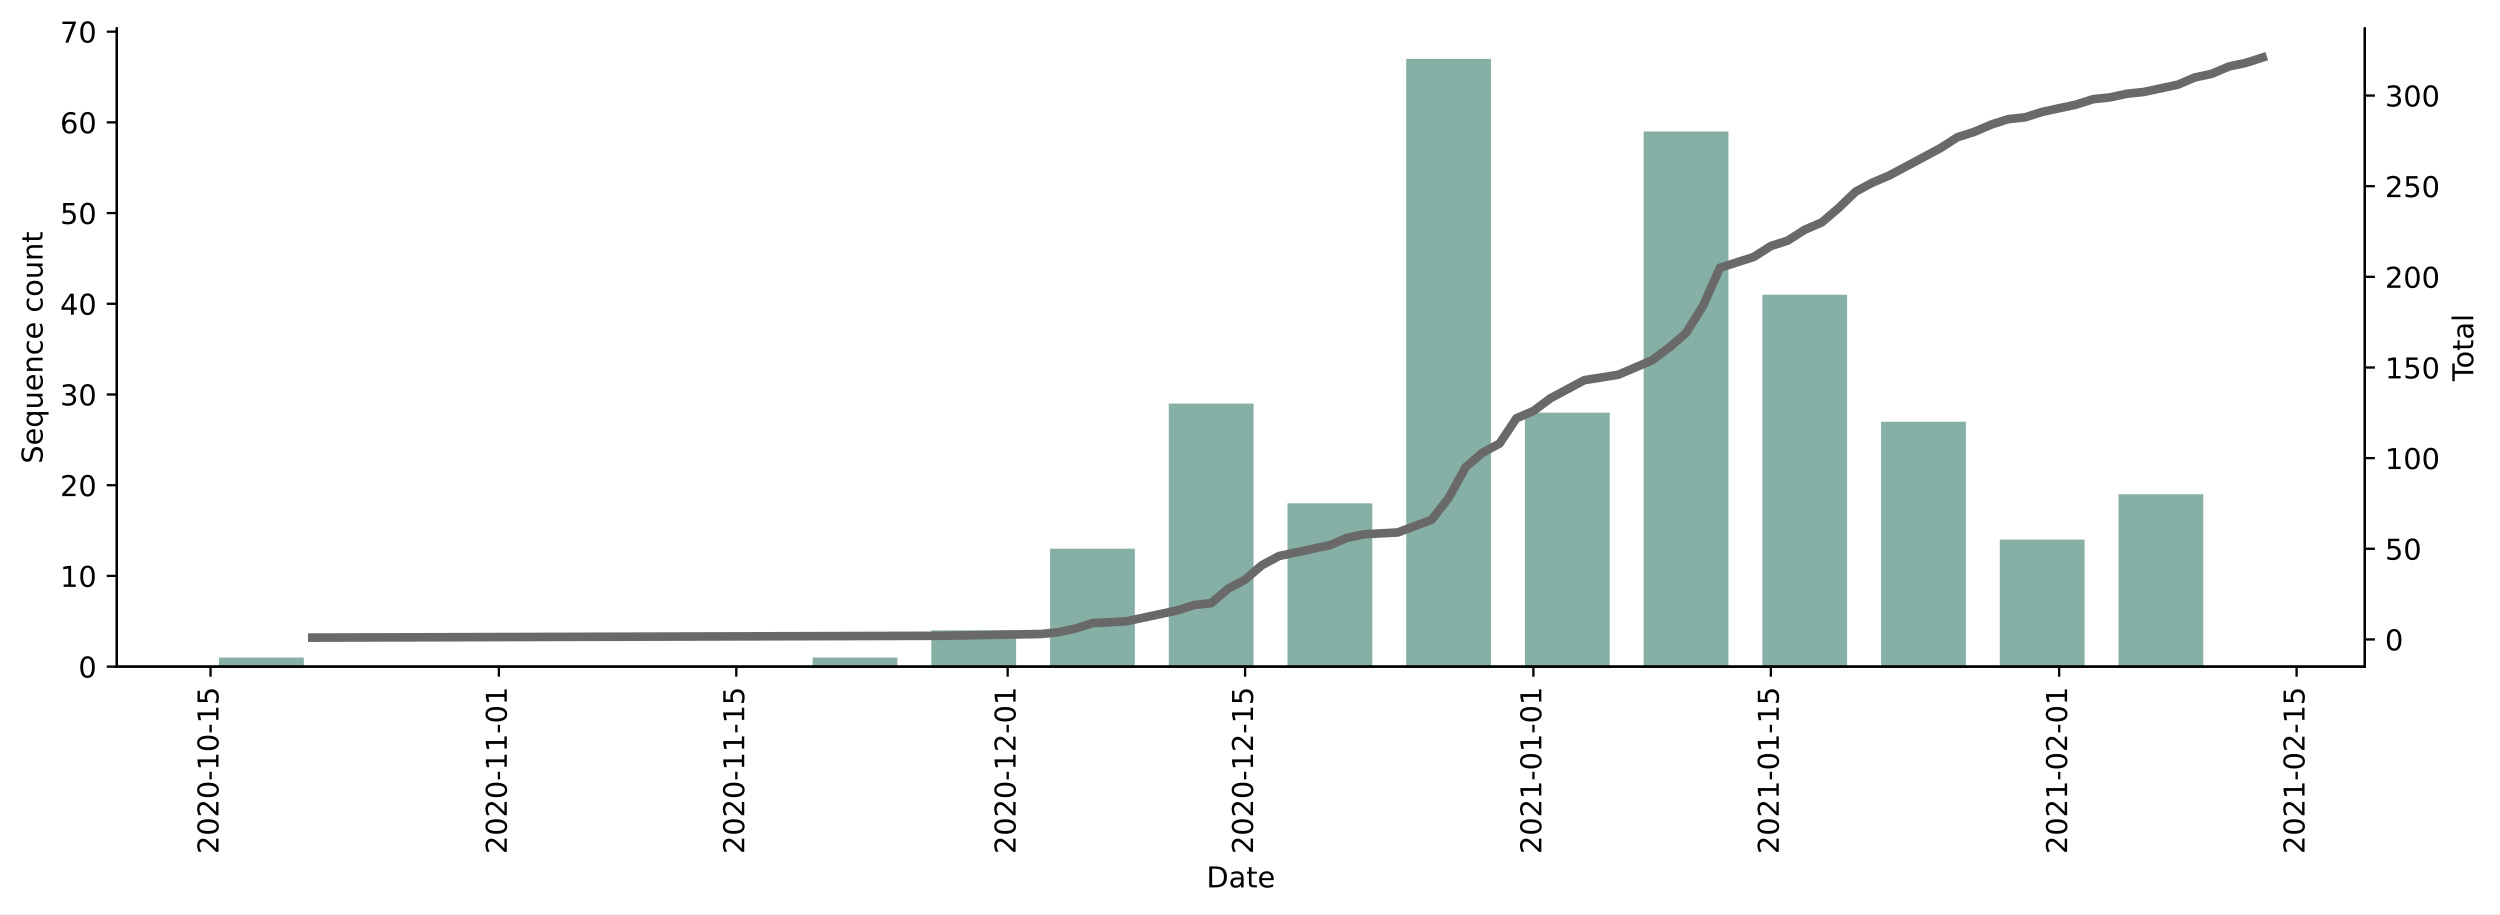
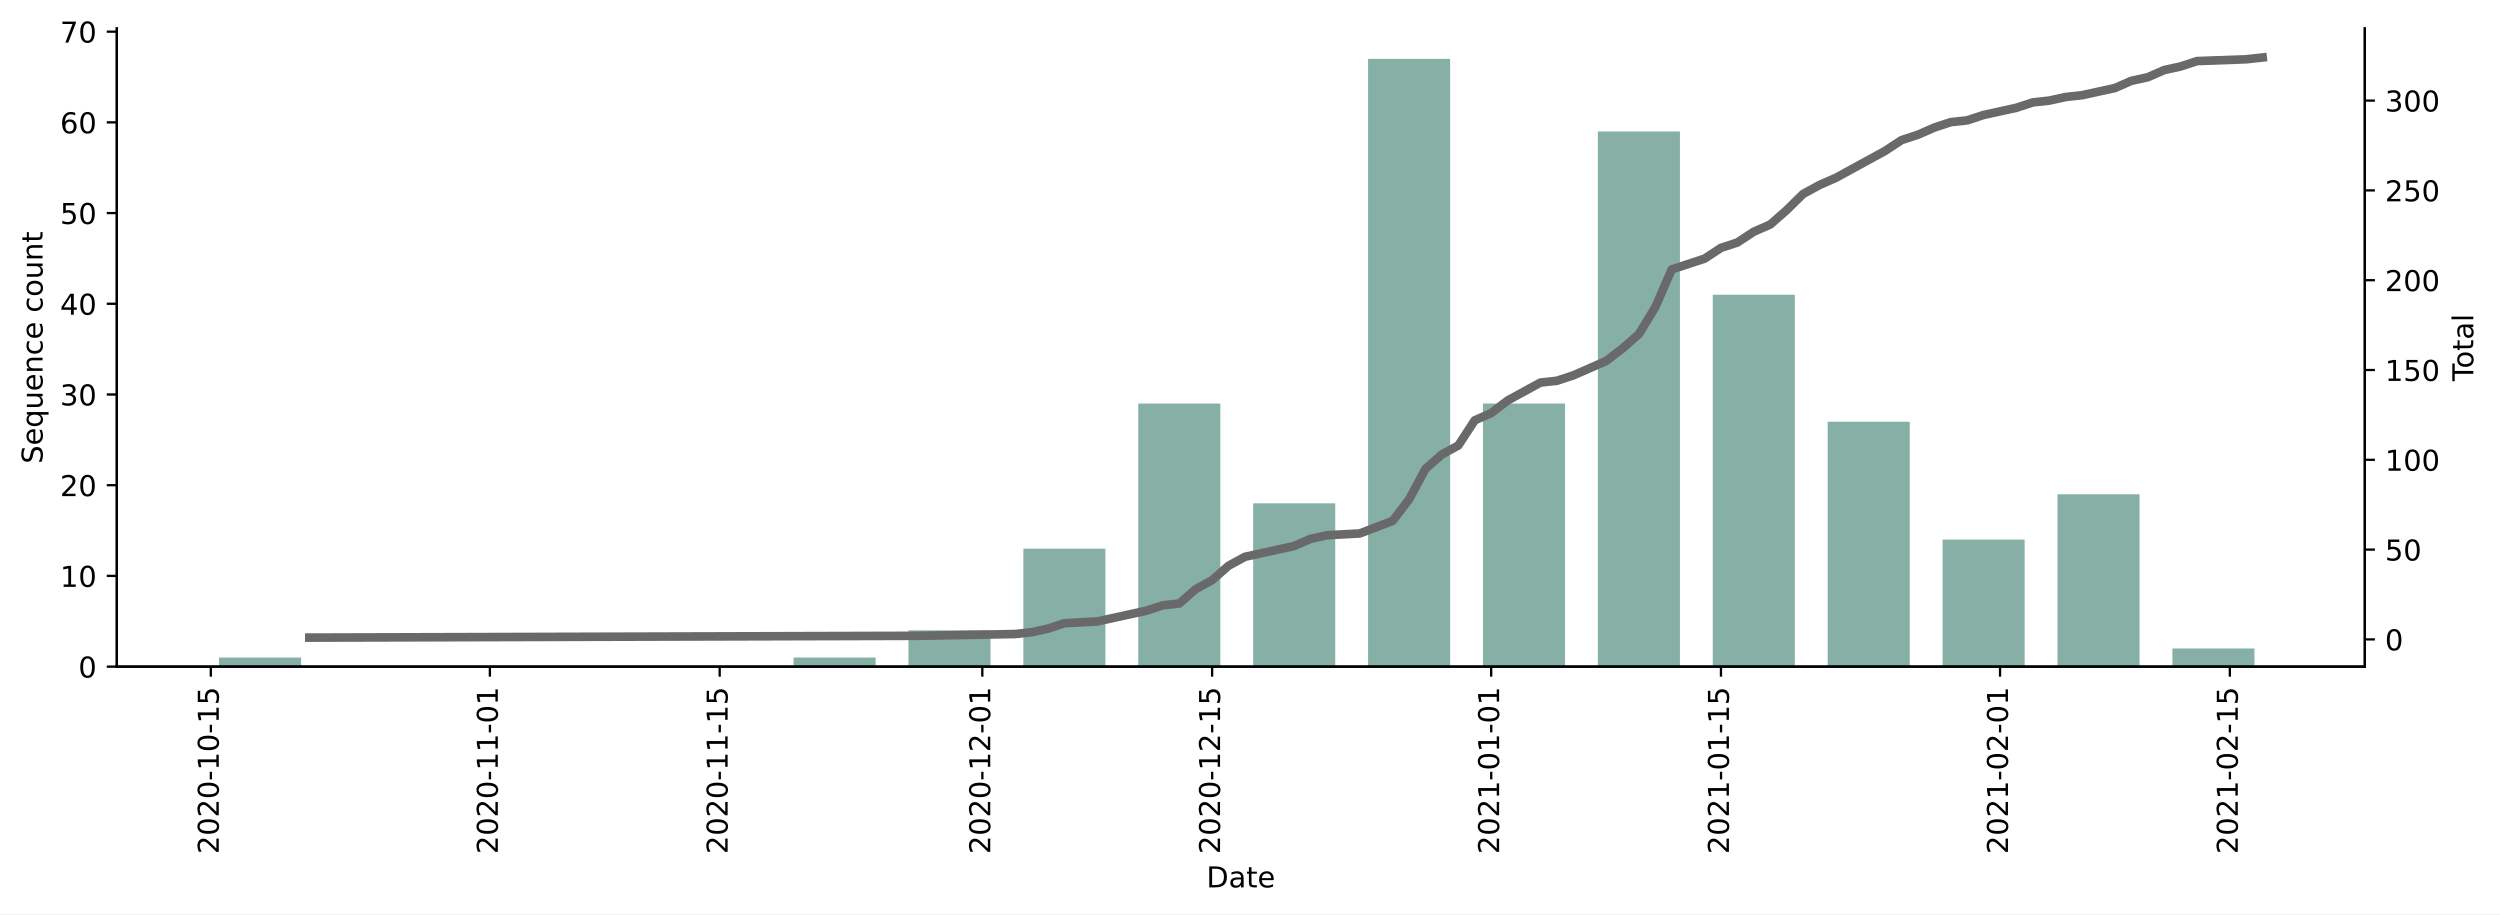
<svg xmlns="http://www.w3.org/2000/svg" xmlns:xlink="http://www.w3.org/1999/xlink" height="317.65pt" version="1.1" viewBox="0 0 868.769 317.65" width="868.769pt">
  <defs>
    <style type="text/css">*{stroke-linecap:butt;stroke-linejoin:round;}</style>
  </defs>
  <g id="figure_1">
    <g id="patch_1">
      <path d="M 0 317.65  L 868.769 317.65  L 868.769 0  L 0 0  z " style="fill:#ffffff;" />
    </g>
    <g id="axes_1">
      <g id="patch_2">
        <path d="M 40.603 231.656  L 821.803 231.656  L 821.803 9.896  L 40.603 9.896  z " style="fill:#ffffff;" />
      </g>
      <g id="patch_3">
-         <path clip-path="url(#p869870a4ec)" d="M 76.112 231.656  L 105.58 231.656  L 105.58 228.504  L 76.112 228.504  z " style="fill:#86b0a6;" />
+         <path clip-path="url(#p6faaa002f7)" d="M 76.112 231.656  L 104.634 231.656  L 104.634 228.504  L 76.112 228.504  z " style="fill:#86b0a6;" />
      </g>
      <g id="patch_4">
-         <path clip-path="url(#p869870a4ec)" d="M 282.389 231.656  L 311.857 231.656  L 311.857 228.504  L 282.389 228.504  z " style="fill:#86b0a6;" />
+         <path clip-path="url(#p6faaa002f7)" d="M 275.762 231.656  L 304.283 231.656  L 304.283 228.504  L 275.762 228.504  z " style="fill:#86b0a6;" />
      </g>
      <g id="patch_5">
-         <path clip-path="url(#p869870a4ec)" d="M 323.644 231.656  L 353.113 231.656  L 353.113 219.047  L 323.644 219.047  z " style="fill:#86b0a6;" />
+         <path clip-path="url(#p6faaa002f7)" d="M 315.692 231.656  L 344.213 231.656  L 344.213 219.047  L 315.692 219.047  z " style="fill:#86b0a6;" />
      </g>
      <g id="patch_6">
-         <path clip-path="url(#p869870a4ec)" d="M 364.9 231.656  L 394.368 231.656  L 394.368 190.677  L 364.9 190.677  z " style="fill:#86b0a6;" />
+         <path clip-path="url(#p6faaa002f7)" d="M 355.622 231.656  L 384.143 231.656  L 384.143 190.677  L 355.622 190.677  z " style="fill:#86b0a6;" />
      </g>
      <g id="patch_7">
-         <path clip-path="url(#p869870a4ec)" d="M 406.155 231.656  L 435.623 231.656  L 435.623 140.241  L 406.155 140.241  z " style="fill:#86b0a6;" />
+         <path clip-path="url(#p6faaa002f7)" d="M 395.551 231.656  L 424.073 231.656  L 424.073 140.241  L 395.551 140.241  z " style="fill:#86b0a6;" />
      </g>
      <g id="patch_8">
-         <path clip-path="url(#p869870a4ec)" d="M 447.411 231.656  L 476.879 231.656  L 476.879 174.916  L 447.411 174.916  z " style="fill:#86b0a6;" />
+         <path clip-path="url(#p6faaa002f7)" d="M 435.481 231.656  L 464.003 231.656  L 464.003 174.916  L 435.481 174.916  z " style="fill:#86b0a6;" />
      </g>
      <g id="patch_9">
-         <path clip-path="url(#p869870a4ec)" d="M 488.666 231.656  L 518.134 231.656  L 518.134 20.456  L 488.666 20.456  z " style="fill:#86b0a6;" />
+         <path clip-path="url(#p6faaa002f7)" d="M 475.411 231.656  L 503.933 231.656  L 503.933 20.456  L 475.411 20.456  z " style="fill:#86b0a6;" />
      </g>
      <g id="patch_10">
-         <path clip-path="url(#p869870a4ec)" d="M 529.921 231.656  L 559.389 231.656  L 559.389 143.393  L 529.921 143.393  z " style="fill:#86b0a6;" />
+         <path clip-path="url(#p6faaa002f7)" d="M 515.341 231.656  L 543.862 231.656  L 543.862 140.241  L 515.341 140.241  z " style="fill:#86b0a6;" />
      </g>
      <g id="patch_11">
-         <path clip-path="url(#p869870a4ec)" d="M 571.177 231.656  L 600.645 231.656  L 600.645 45.674  L 571.177 45.674  z " style="fill:#86b0a6;" />
+         <path clip-path="url(#p6faaa002f7)" d="M 555.271 231.656  L 583.792 231.656  L 583.792 45.674  L 555.271 45.674  z " style="fill:#86b0a6;" />
      </g>
      <g id="patch_12">
-         <path clip-path="url(#p869870a4ec)" d="M 612.432 231.656  L 641.9 231.656  L 641.9 102.414  L 612.432 102.414  z " style="fill:#86b0a6;" />
+         <path clip-path="url(#p6faaa002f7)" d="M 595.201 231.656  L 623.722 231.656  L 623.722 102.414  L 595.201 102.414  z " style="fill:#86b0a6;" />
      </g>
      <g id="patch_13">
-         <path clip-path="url(#p869870a4ec)" d="M 653.687 231.656  L 683.156 231.656  L 683.156 146.545  L 653.687 146.545  z " style="fill:#86b0a6;" />
+         <path clip-path="url(#p6faaa002f7)" d="M 635.131 231.656  L 663.652 231.656  L 663.652 146.545  L 635.131 146.545  z " style="fill:#86b0a6;" />
      </g>
      <g id="patch_14">
-         <path clip-path="url(#p869870a4ec)" d="M 694.943 231.656  L 724.411 231.656  L 724.411 187.525  L 694.943 187.525  z " style="fill:#86b0a6;" />
+         <path clip-path="url(#p6faaa002f7)" d="M 675.061 231.656  L 703.582 231.656  L 703.582 187.525  L 675.061 187.525  z " style="fill:#86b0a6;" />
      </g>
      <g id="patch_15">
-         <path clip-path="url(#p869870a4ec)" d="M 736.198 231.656  L 765.666 231.656  L 765.666 171.763  L 736.198 171.763  z " style="fill:#86b0a6;" />
+         <path clip-path="url(#p6faaa002f7)" d="M 714.991 231.656  L 743.512 231.656  L 743.512 171.763  L 714.991 171.763  z " style="fill:#86b0a6;" />
+       </g>
+       <g id="patch_16">
+         <path clip-path="url(#p6faaa002f7)" d="M 754.921 231.656  L 783.442 231.656  L 783.442 225.351  L 754.921 225.351  z " style="fill:#86b0a6;" />
      </g>
      <g id="matplotlib.axis_1">
        <g id="xtick_1">
          <g id="line2d_1">
            <defs>
-               <path d="M 0 0  L 0 3.5  " id="m08ca47256a" style="stroke:#000000;stroke-width:0.8;" />
+               <path d="M 0 0  L 0 3.5  " id="me7e9399660" style="stroke:#000000;stroke-width:0.8;" />
            </defs>
            <g>
-               <use style="stroke:#000000;stroke-width:0.8;" x="73.165" xlink:href="#m08ca47256a" y="231.656" />
+               <use style="stroke:#000000;stroke-width:0.8;" x="73.26" xlink:href="#me7e9399660" y="231.656" />
            </g>
          </g>
          <g id="text_1">
-             <g transform="translate(75.92478 296.7716)rotate(-90)scale(0.1 -0.1)">
+             <g transform="translate(76.01945 296.7716)rotate(-90)scale(0.1 -0.1)">
              <defs>
                <path d="M 19.188 8.297  L 53.609 8.297  L 53.609 0  L 7.328 0  L 7.328 8.297  Q 12.938 14.109 22.625 23.891  Q 32.328 33.688 34.812 36.531  Q 39.547 41.844 41.422 45.531  Q 43.312 49.219 43.312 52.781  Q 43.312 58.594 39.234 62.25  Q 35.156 65.922 28.609 65.922  Q 23.969 65.922 18.812 64.312  Q 13.672 62.703 7.812 59.422  L 7.812 69.391  Q 13.766 71.781 18.938 73  Q 24.125 74.219 28.422 74.219  Q 39.75 74.219 46.484 68.547  Q 53.219 62.891 53.219 53.422  Q 53.219 48.922 51.531 44.891  Q 49.859 40.875 45.406 35.406  Q 44.188 33.984 37.641 27.219  Q 31.109 20.453 19.188 8.297  z " id="DejaVuSans-50" />
                <path d="M 31.781 66.406  Q 24.172 66.406 20.328 58.906  Q 16.5 51.422 16.5 36.375  Q 16.5 21.391 20.328 13.891  Q 24.172 6.391 31.781 6.391  Q 39.453 6.391 43.281 13.891  Q 47.125 21.391 47.125 36.375  Q 47.125 51.422 43.281 58.906  Q 39.453 66.406 31.781 66.406  z M 31.781 74.219  Q 44.047 74.219 50.516 64.516  Q 56.984 54.828 56.984 36.375  Q 56.984 17.969 50.516 8.266  Q 44.047 -1.422 31.781 -1.422  Q 19.531 -1.422 13.062 8.266  Q 6.594 17.969 6.594 36.375  Q 6.594 54.828 13.062 64.516  Q 19.531 74.219 31.781 74.219  z " id="DejaVuSans-48" />
                <path d="M 4.891 31.391  L 31.203 31.391  L 31.203 23.391  L 4.891 23.391  z " id="DejaVuSans-45" />
                <path d="M 12.406 8.297  L 28.516 8.297  L 28.516 63.922  L 10.984 60.406  L 10.984 69.391  L 28.422 72.906  L 38.281 72.906  L 38.281 8.297  L 54.391 8.297  L 54.391 0  L 12.406 0  z " id="DejaVuSans-49" />
                <path d="M 10.797 72.906  L 49.516 72.906  L 49.516 64.594  L 19.828 64.594  L 19.828 46.734  Q 21.969 47.469 24.109 47.828  Q 26.266 48.188 28.422 48.188  Q 40.625 48.188 47.75 41.5  Q 54.891 34.812 54.891 23.391  Q 54.891 11.625 47.562 5.094  Q 40.234 -1.422 26.906 -1.422  Q 22.312 -1.422 17.547 -0.641  Q 12.797 0.141 7.719 1.703  L 7.719 11.625  Q 12.109 9.234 16.797 8.062  Q 21.484 6.891 26.703 6.891  Q 35.156 6.891 40.078 11.328  Q 45.016 15.766 45.016 23.391  Q 45.016 31 40.078 35.438  Q 35.156 39.891 26.703 39.891  Q 22.75 39.891 18.812 39.016  Q 14.891 38.141 10.797 36.281  z " id="DejaVuSans-53" />
              </defs>
              <use xlink:href="#DejaVuSans-50" />
              <use x="63.623" xlink:href="#DejaVuSans-48" />
              <use x="127.246" xlink:href="#DejaVuSans-50" />
              <use x="190.869" xlink:href="#DejaVuSans-48" />
              <use x="254.492" xlink:href="#DejaVuSans-45" />
              <use x="290.576" xlink:href="#DejaVuSans-49" />
              <use x="354.199" xlink:href="#DejaVuSans-48" />
              <use x="417.822" xlink:href="#DejaVuSans-45" />
              <use x="453.906" xlink:href="#DejaVuSans-49" />
              <use x="517.529" xlink:href="#DejaVuSans-53" />
            </g>
          </g>
        </g>
        <g id="xtick_2">
          <g id="line2d_2">
            <g>
-               <use style="stroke:#000000;stroke-width:0.8;" x="173.357" xlink:href="#m08ca47256a" y="231.656" />
+               <use style="stroke:#000000;stroke-width:0.8;" x="170.233" xlink:href="#me7e9399660" y="231.656" />
            </g>
          </g>
          <g id="text_2">
-             <g transform="translate(176.1164 296.7716)rotate(-90)scale(0.1 -0.1)">
+             <g transform="translate(172.9921 296.7716)rotate(-90)scale(0.1 -0.1)">
              <use xlink:href="#DejaVuSans-50" />
              <use x="63.623" xlink:href="#DejaVuSans-48" />
              <use x="127.246" xlink:href="#DejaVuSans-50" />
              <use x="190.869" xlink:href="#DejaVuSans-48" />
              <use x="254.492" xlink:href="#DejaVuSans-45" />
              <use x="290.576" xlink:href="#DejaVuSans-49" />
              <use x="354.199" xlink:href="#DejaVuSans-49" />
              <use x="417.822" xlink:href="#DejaVuSans-45" />
              <use x="453.906" xlink:href="#DejaVuSans-48" />
              <use x="517.529" xlink:href="#DejaVuSans-49" />
            </g>
          </g>
        </g>
        <g id="xtick_3">
          <g id="line2d_3">
            <g>
-               <use style="stroke:#000000;stroke-width:0.8;" x="255.868" xlink:href="#m08ca47256a" y="231.656" />
+               <use style="stroke:#000000;stroke-width:0.8;" x="250.093" xlink:href="#me7e9399660" y="231.656" />
            </g>
          </g>
          <g id="text_3">
-             <g transform="translate(258.6272 296.7716)rotate(-90)scale(0.1 -0.1)">
+             <g transform="translate(252.8519 296.7716)rotate(-90)scale(0.1 -0.1)">
              <use xlink:href="#DejaVuSans-50" />
              <use x="63.623" xlink:href="#DejaVuSans-48" />
              <use x="127.246" xlink:href="#DejaVuSans-50" />
              <use x="190.869" xlink:href="#DejaVuSans-48" />
              <use x="254.492" xlink:href="#DejaVuSans-45" />
              <use x="290.576" xlink:href="#DejaVuSans-49" />
              <use x="354.199" xlink:href="#DejaVuSans-49" />
              <use x="417.822" xlink:href="#DejaVuSans-45" />
              <use x="453.906" xlink:href="#DejaVuSans-49" />
              <use x="517.529" xlink:href="#DejaVuSans-53" />
            </g>
          </g>
        </g>
        <g id="xtick_4">
          <g id="line2d_4">
            <g>
-               <use style="stroke:#000000;stroke-width:0.8;" x="350.166" xlink:href="#m08ca47256a" y="231.656" />
+               <use style="stroke:#000000;stroke-width:0.8;" x="341.361" xlink:href="#me7e9399660" y="231.656" />
            </g>
          </g>
          <g id="text_4">
-             <g transform="translate(352.9252 296.7716)rotate(-90)scale(0.1 -0.1)">
+             <g transform="translate(344.1202 296.7716)rotate(-90)scale(0.1 -0.1)">
              <use xlink:href="#DejaVuSans-50" />
              <use x="63.623" xlink:href="#DejaVuSans-48" />
              <use x="127.246" xlink:href="#DejaVuSans-50" />
              <use x="190.869" xlink:href="#DejaVuSans-48" />
              <use x="254.492" xlink:href="#DejaVuSans-45" />
              <use x="290.576" xlink:href="#DejaVuSans-49" />
              <use x="354.199" xlink:href="#DejaVuSans-50" />
              <use x="417.822" xlink:href="#DejaVuSans-45" />
              <use x="453.906" xlink:href="#DejaVuSans-48" />
              <use x="517.529" xlink:href="#DejaVuSans-49" />
            </g>
          </g>
        </g>
        <g id="xtick_5">
          <g id="line2d_5">
            <g>
-               <use style="stroke:#000000;stroke-width:0.8;" x="432.677" xlink:href="#m08ca47256a" y="231.656" />
+               <use style="stroke:#000000;stroke-width:0.8;" x="421.221" xlink:href="#me7e9399660" y="231.656" />
            </g>
          </g>
          <g id="text_5">
-             <g transform="translate(435.4359 296.7716)rotate(-90)scale(0.1 -0.1)">
+             <g transform="translate(423.98 296.7716)rotate(-90)scale(0.1 -0.1)">
              <use xlink:href="#DejaVuSans-50" />
              <use x="63.623" xlink:href="#DejaVuSans-48" />
              <use x="127.246" xlink:href="#DejaVuSans-50" />
              <use x="190.869" xlink:href="#DejaVuSans-48" />
              <use x="254.492" xlink:href="#DejaVuSans-45" />
              <use x="290.576" xlink:href="#DejaVuSans-49" />
              <use x="354.199" xlink:href="#DejaVuSans-50" />
              <use x="417.822" xlink:href="#DejaVuSans-45" />
              <use x="453.906" xlink:href="#DejaVuSans-49" />
              <use x="517.529" xlink:href="#DejaVuSans-53" />
            </g>
          </g>
        </g>
        <g id="xtick_6">
          <g id="line2d_6">
            <g>
-               <use style="stroke:#000000;stroke-width:0.8;" x="532.868" xlink:href="#m08ca47256a" y="231.656" />
+               <use style="stroke:#000000;stroke-width:0.8;" x="518.193" xlink:href="#me7e9399660" y="231.656" />
            </g>
          </g>
          <g id="text_6">
-             <g transform="translate(535.6275 296.7716)rotate(-90)scale(0.1 -0.1)">
+             <g transform="translate(520.9526 296.7716)rotate(-90)scale(0.1 -0.1)">
              <use xlink:href="#DejaVuSans-50" />
              <use x="63.623" xlink:href="#DejaVuSans-48" />
              <use x="127.246" xlink:href="#DejaVuSans-50" />
              <use x="190.869" xlink:href="#DejaVuSans-49" />
              <use x="254.492" xlink:href="#DejaVuSans-45" />
              <use x="290.576" xlink:href="#DejaVuSans-48" />
              <use x="354.199" xlink:href="#DejaVuSans-49" />
              <use x="417.822" xlink:href="#DejaVuSans-45" />
              <use x="453.906" xlink:href="#DejaVuSans-48" />
              <use x="517.529" xlink:href="#DejaVuSans-49" />
            </g>
          </g>
        </g>
        <g id="xtick_7">
          <g id="line2d_7">
            <g>
-               <use style="stroke:#000000;stroke-width:0.8;" x="615.379" xlink:href="#m08ca47256a" y="231.656" />
+               <use style="stroke:#000000;stroke-width:0.8;" x="598.053" xlink:href="#me7e9399660" y="231.656" />
            </g>
          </g>
          <g id="text_7">
-             <g transform="translate(618.1383 296.7716)rotate(-90)scale(0.1 -0.1)">
+             <g transform="translate(600.8124 296.7716)rotate(-90)scale(0.1 -0.1)">
              <use xlink:href="#DejaVuSans-50" />
              <use x="63.623" xlink:href="#DejaVuSans-48" />
              <use x="127.246" xlink:href="#DejaVuSans-50" />
              <use x="190.869" xlink:href="#DejaVuSans-49" />
              <use x="254.492" xlink:href="#DejaVuSans-45" />
              <use x="290.576" xlink:href="#DejaVuSans-48" />
              <use x="354.199" xlink:href="#DejaVuSans-49" />
              <use x="417.822" xlink:href="#DejaVuSans-45" />
              <use x="453.906" xlink:href="#DejaVuSans-49" />
              <use x="517.529" xlink:href="#DejaVuSans-53" />
            </g>
          </g>
        </g>
        <g id="xtick_8">
          <g id="line2d_8">
            <g>
-               <use style="stroke:#000000;stroke-width:0.8;" x="715.571" xlink:href="#m08ca47256a" y="231.656" />
+               <use style="stroke:#000000;stroke-width:0.8;" x="695.026" xlink:href="#me7e9399660" y="231.656" />
            </g>
          </g>
          <g id="text_8">
-             <g transform="translate(718.3299 296.7716)rotate(-90)scale(0.1 -0.1)">
+             <g transform="translate(697.7851 296.7716)rotate(-90)scale(0.1 -0.1)">
              <use xlink:href="#DejaVuSans-50" />
              <use x="63.623" xlink:href="#DejaVuSans-48" />
              <use x="127.246" xlink:href="#DejaVuSans-50" />
              <use x="190.869" xlink:href="#DejaVuSans-49" />
              <use x="254.492" xlink:href="#DejaVuSans-45" />
              <use x="290.576" xlink:href="#DejaVuSans-48" />
              <use x="354.199" xlink:href="#DejaVuSans-50" />
              <use x="417.822" xlink:href="#DejaVuSans-45" />
              <use x="453.906" xlink:href="#DejaVuSans-48" />
              <use x="517.529" xlink:href="#DejaVuSans-49" />
            </g>
          </g>
        </g>
        <g id="xtick_9">
          <g id="line2d_9">
            <g>
-               <use style="stroke:#000000;stroke-width:0.8;" x="798.081" xlink:href="#m08ca47256a" y="231.656" />
+               <use style="stroke:#000000;stroke-width:0.8;" x="774.885" xlink:href="#me7e9399660" y="231.656" />
            </g>
          </g>
          <g id="text_9">
-             <g transform="translate(800.8407 296.7716)rotate(-90)scale(0.1 -0.1)">
+             <g transform="translate(777.6449 296.7716)rotate(-90)scale(0.1 -0.1)">
              <use xlink:href="#DejaVuSans-50" />
              <use x="63.623" xlink:href="#DejaVuSans-48" />
              <use x="127.246" xlink:href="#DejaVuSans-50" />
              <use x="190.869" xlink:href="#DejaVuSans-49" />
              <use x="254.492" xlink:href="#DejaVuSans-45" />
              <use x="290.576" xlink:href="#DejaVuSans-48" />
              <use x="354.199" xlink:href="#DejaVuSans-50" />
              <use x="417.822" xlink:href="#DejaVuSans-45" />
              <use x="453.906" xlink:href="#DejaVuSans-49" />
              <use x="517.529" xlink:href="#DejaVuSans-53" />
            </g>
          </g>
        </g>
        <g id="text_10">
          <g transform="translate(419.2523 308.37)scale(0.1 -0.1)">
            <defs>
              <path d="M 19.672 64.797  L 19.672 8.109  L 31.594 8.109  Q 46.688 8.109 53.688 14.938  Q 60.688 21.781 60.688 36.531  Q 60.688 51.172 53.688 57.984  Q 46.688 64.797 31.594 64.797  z M 9.812 72.906  L 30.078 72.906  Q 51.266 72.906 61.172 64.094  Q 71.094 55.281 71.094 36.531  Q 71.094 17.672 61.125 8.828  Q 51.172 0 30.078 0  L 9.812 0  z " id="DejaVuSans-68" />
              <path d="M 34.281 27.484  Q 23.391 27.484 19.188 25  Q 14.984 22.516 14.984 16.5  Q 14.984 11.719 18.141 8.906  Q 21.297 6.109 26.703 6.109  Q 34.188 6.109 38.703 11.406  Q 43.219 16.703 43.219 25.484  L 43.219 27.484  z M 52.203 31.203  L 52.203 0  L 43.219 0  L 43.219 8.297  Q 40.141 3.328 35.547 0.953  Q 30.953 -1.422 24.312 -1.422  Q 15.922 -1.422 10.953 3.297  Q 6 8.016 6 15.922  Q 6 25.141 12.172 29.828  Q 18.359 34.516 30.609 34.516  L 43.219 34.516  L 43.219 35.406  Q 43.219 41.609 39.141 45  Q 35.062 48.391 27.688 48.391  Q 23 48.391 18.547 47.266  Q 14.109 46.141 10.016 43.891  L 10.016 52.203  Q 14.938 54.109 19.578 55.047  Q 24.219 56 28.609 56  Q 40.484 56 46.344 49.844  Q 52.203 43.703 52.203 31.203  z " id="DejaVuSans-97" />
              <path d="M 18.312 70.219  L 18.312 54.688  L 36.812 54.688  L 36.812 47.703  L 18.312 47.703  L 18.312 18.016  Q 18.312 11.328 20.141 9.422  Q 21.969 7.516 27.594 7.516  L 36.812 7.516  L 36.812 0  L 27.594 0  Q 17.188 0 13.234 3.875  Q 9.281 7.766 9.281 18.016  L 9.281 47.703  L 2.688 47.703  L 2.688 54.688  L 9.281 54.688  L 9.281 70.219  z " id="DejaVuSans-116" />
              <path d="M 56.203 29.594  L 56.203 25.203  L 14.891 25.203  Q 15.484 15.922 20.484 11.062  Q 25.484 6.203 34.422 6.203  Q 39.594 6.203 44.453 7.469  Q 49.312 8.734 54.109 11.281  L 54.109 2.781  Q 49.266 0.734 44.188 -0.344  Q 39.109 -1.422 33.891 -1.422  Q 20.797 -1.422 13.156 6.188  Q 5.516 13.812 5.516 26.812  Q 5.516 40.234 12.766 48.109  Q 20.016 56 32.328 56  Q 43.359 56 49.781 48.891  Q 56.203 41.797 56.203 29.594  z M 47.219 32.234  Q 47.125 39.594 43.094 43.984  Q 39.062 48.391 32.422 48.391  Q 24.906 48.391 20.391 44.141  Q 15.875 39.891 15.188 32.172  z " id="DejaVuSans-101" />
            </defs>
            <use xlink:href="#DejaVuSans-68" />
            <use x="77.002" xlink:href="#DejaVuSans-97" />
            <use x="138.281" xlink:href="#DejaVuSans-116" />
            <use x="177.49" xlink:href="#DejaVuSans-101" />
          </g>
        </g>
      </g>
      <g id="matplotlib.axis_2">
        <g id="ytick_1">
          <g id="line2d_10">
            <defs>
-               <path d="M 0 0  L -3.5 0  " id="m025380d220" style="stroke:#000000;stroke-width:0.8;" />
+               <path d="M 0 0  L -3.5 0  " id="m35866acb24" style="stroke:#000000;stroke-width:0.8;" />
            </defs>
            <g>
-               <use style="stroke:#000000;stroke-width:0.8;" x="40.603" xlink:href="#m025380d220" y="231.656" />
+               <use style="stroke:#000000;stroke-width:0.8;" x="40.603" xlink:href="#m35866acb24" y="231.656" />
            </g>
          </g>
          <g id="text_11">
            <g transform="translate(27.24063 235.4552)scale(0.1 -0.1)">
              <use xlink:href="#DejaVuSans-48" />
            </g>
          </g>
        </g>
        <g id="ytick_2">
          <g id="line2d_11">
            <g>
-               <use style="stroke:#000000;stroke-width:0.8;" x="40.603" xlink:href="#m025380d220" y="200.134" />
+               <use style="stroke:#000000;stroke-width:0.8;" x="40.603" xlink:href="#m35866acb24" y="200.134" />
            </g>
          </g>
          <g id="text_12">
            <g transform="translate(20.87813 203.9328)scale(0.1 -0.1)">
              <use xlink:href="#DejaVuSans-49" />
              <use x="63.623" xlink:href="#DejaVuSans-48" />
            </g>
          </g>
        </g>
        <g id="ytick_3">
          <g id="line2d_12">
            <g>
-               <use style="stroke:#000000;stroke-width:0.8;" x="40.603" xlink:href="#m025380d220" y="168.611" />
+               <use style="stroke:#000000;stroke-width:0.8;" x="40.603" xlink:href="#m35866acb24" y="168.611" />
            </g>
          </g>
          <g id="text_13">
            <g transform="translate(20.87813 172.4104)scale(0.1 -0.1)">
              <use xlink:href="#DejaVuSans-50" />
              <use x="63.623" xlink:href="#DejaVuSans-48" />
            </g>
          </g>
        </g>
        <g id="ytick_4">
          <g id="line2d_13">
            <g>
-               <use style="stroke:#000000;stroke-width:0.8;" x="40.603" xlink:href="#m025380d220" y="137.089" />
+               <use style="stroke:#000000;stroke-width:0.8;" x="40.603" xlink:href="#m35866acb24" y="137.089" />
            </g>
          </g>
          <g id="text_14">
            <g transform="translate(20.87813 140.888)scale(0.1 -0.1)">
              <defs>
                <path d="M 40.578 39.312  Q 47.656 37.797 51.625 33  Q 55.609 28.219 55.609 21.188  Q 55.609 10.406 48.188 4.484  Q 40.766 -1.422 27.094 -1.422  Q 22.516 -1.422 17.656 -0.516  Q 12.797 0.391 7.625 2.203  L 7.625 11.719  Q 11.719 9.328 16.594 8.109  Q 21.484 6.891 26.812 6.891  Q 36.078 6.891 40.938 10.547  Q 45.797 14.203 45.797 21.188  Q 45.797 27.641 41.281 31.266  Q 36.766 34.906 28.719 34.906  L 20.219 34.906  L 20.219 43.016  L 29.109 43.016  Q 36.375 43.016 40.234 45.922  Q 44.094 48.828 44.094 54.297  Q 44.094 59.906 40.109 62.906  Q 36.141 65.922 28.719 65.922  Q 24.656 65.922 20.016 65.031  Q 15.375 64.156 9.812 62.312  L 9.812 71.094  Q 15.438 72.656 20.344 73.438  Q 25.25 74.219 29.594 74.219  Q 40.828 74.219 47.359 69.109  Q 53.906 64.016 53.906 55.328  Q 53.906 49.266 50.438 45.094  Q 46.969 40.922 40.578 39.312  z " id="DejaVuSans-51" />
              </defs>
              <use xlink:href="#DejaVuSans-51" />
              <use x="63.623" xlink:href="#DejaVuSans-48" />
            </g>
          </g>
        </g>
        <g id="ytick_5">
          <g id="line2d_14">
            <g>
-               <use style="stroke:#000000;stroke-width:0.8;" x="40.603" xlink:href="#m025380d220" y="105.566" />
+               <use style="stroke:#000000;stroke-width:0.8;" x="40.603" xlink:href="#m35866acb24" y="105.566" />
            </g>
          </g>
          <g id="text_15">
            <g transform="translate(20.87813 109.3656)scale(0.1 -0.1)">
              <defs>
                <path d="M 37.797 64.312  L 12.891 25.391  L 37.797 25.391  z M 35.203 72.906  L 47.609 72.906  L 47.609 25.391  L 58.016 25.391  L 58.016 17.188  L 47.609 17.188  L 47.609 0  L 37.797 0  L 37.797 17.188  L 4.891 17.188  L 4.891 26.703  z " id="DejaVuSans-52" />
              </defs>
              <use xlink:href="#DejaVuSans-52" />
              <use x="63.623" xlink:href="#DejaVuSans-48" />
            </g>
          </g>
        </g>
        <g id="ytick_6">
          <g id="line2d_15">
            <g>
-               <use style="stroke:#000000;stroke-width:0.8;" x="40.603" xlink:href="#m025380d220" y="74.044" />
+               <use style="stroke:#000000;stroke-width:0.8;" x="40.603" xlink:href="#m35866acb24" y="74.044" />
            </g>
          </g>
          <g id="text_16">
            <g transform="translate(20.87813 77.84321)scale(0.1 -0.1)">
              <use xlink:href="#DejaVuSans-53" />
              <use x="63.623" xlink:href="#DejaVuSans-48" />
            </g>
          </g>
        </g>
        <g id="ytick_7">
          <g id="line2d_16">
            <g>
-               <use style="stroke:#000000;stroke-width:0.8;" x="40.603" xlink:href="#m025380d220" y="42.522" />
+               <use style="stroke:#000000;stroke-width:0.8;" x="40.603" xlink:href="#m35866acb24" y="42.522" />
            </g>
          </g>
          <g id="text_17">
            <g transform="translate(20.87813 46.32083)scale(0.1 -0.1)">
              <defs>
                <path d="M 33.016 40.375  Q 26.375 40.375 22.484 35.828  Q 18.609 31.297 18.609 23.391  Q 18.609 15.531 22.484 10.953  Q 26.375 6.391 33.016 6.391  Q 39.656 6.391 43.531 10.953  Q 47.406 15.531 47.406 23.391  Q 47.406 31.297 43.531 35.828  Q 39.656 40.375 33.016 40.375  z M 52.594 71.297  L 52.594 62.312  Q 48.875 64.062 45.094 64.984  Q 41.312 65.922 37.594 65.922  Q 27.828 65.922 22.672 59.328  Q 17.531 52.734 16.797 39.406  Q 19.672 43.656 24.016 45.922  Q 28.375 48.188 33.594 48.188  Q 44.578 48.188 50.953 41.516  Q 57.328 34.859 57.328 23.391  Q 57.328 12.156 50.688 5.359  Q 44.047 -1.422 33.016 -1.422  Q 20.359 -1.422 13.672 8.266  Q 6.984 17.969 6.984 36.375  Q 6.984 53.656 15.188 63.938  Q 23.391 74.219 37.203 74.219  Q 40.922 74.219 44.703 73.484  Q 48.484 72.75 52.594 71.297  z " id="DejaVuSans-54" />
              </defs>
              <use xlink:href="#DejaVuSans-54" />
              <use x="63.623" xlink:href="#DejaVuSans-48" />
            </g>
          </g>
        </g>
        <g id="ytick_8">
          <g id="line2d_17">
            <g>
-               <use style="stroke:#000000;stroke-width:0.8;" x="40.603" xlink:href="#m025380d220" y="10.999" />
+               <use style="stroke:#000000;stroke-width:0.8;" x="40.603" xlink:href="#m35866acb24" y="10.999" />
            </g>
          </g>
          <g id="text_18">
            <g transform="translate(20.87813 14.79844)scale(0.1 -0.1)">
              <defs>
                <path d="M 8.203 72.906  L 55.078 72.906  L 55.078 68.703  L 28.609 0  L 18.312 0  L 43.219 64.594  L 8.203 64.594  z " id="DejaVuSans-55" />
              </defs>
              <use xlink:href="#DejaVuSans-55" />
              <use x="63.623" xlink:href="#DejaVuSans-48" />
            </g>
          </g>
        </g>
        <g id="text_19">
          <g transform="translate(14.79844 161.1361)rotate(-90)scale(0.1 -0.1)">
            <defs>
              <path d="M 53.516 70.516  L 53.516 60.891  Q 47.906 63.578 42.922 64.891  Q 37.938 66.219 33.297 66.219  Q 25.25 66.219 20.875 63.094  Q 16.5 59.969 16.5 54.203  Q 16.5 49.359 19.406 46.891  Q 22.312 44.438 30.422 42.922  L 36.375 41.703  Q 47.406 39.594 52.656 34.297  Q 57.906 29 57.906 20.125  Q 57.906 9.516 50.797 4.047  Q 43.703 -1.422 29.984 -1.422  Q 24.812 -1.422 18.969 -0.25  Q 13.141 0.922 6.891 3.219  L 6.891 13.375  Q 12.891 10.016 18.656 8.297  Q 24.422 6.594 29.984 6.594  Q 38.422 6.594 43.016 9.906  Q 47.609 13.234 47.609 19.391  Q 47.609 24.75 44.312 27.781  Q 41.016 30.812 33.5 32.328  L 27.484 33.5  Q 16.453 35.688 11.516 40.375  Q 6.594 45.062 6.594 53.422  Q 6.594 63.094 13.406 68.656  Q 20.219 74.219 32.172 74.219  Q 37.312 74.219 42.625 73.281  Q 47.953 72.359 53.516 70.516  z " id="DejaVuSans-83" />
              <path d="M 14.797 27.297  Q 14.797 17.391 18.875 11.75  Q 22.953 6.109 30.078 6.109  Q 37.203 6.109 41.297 11.75  Q 45.406 17.391 45.406 27.297  Q 45.406 37.203 41.297 42.844  Q 37.203 48.484 30.078 48.484  Q 22.953 48.484 18.875 42.844  Q 14.797 37.203 14.797 27.297  z M 45.406 8.203  Q 42.578 3.328 38.25 0.953  Q 33.938 -1.422 27.875 -1.422  Q 17.969 -1.422 11.734 6.484  Q 5.516 14.406 5.516 27.297  Q 5.516 40.188 11.734 48.094  Q 17.969 56 27.875 56  Q 33.938 56 38.25 53.625  Q 42.578 51.266 45.406 46.391  L 45.406 54.688  L 54.391 54.688  L 54.391 -20.797  L 45.406 -20.797  z " id="DejaVuSans-113" />
              <path d="M 8.5 21.578  L 8.5 54.688  L 17.484 54.688  L 17.484 21.922  Q 17.484 14.156 20.5 10.266  Q 23.531 6.391 29.594 6.391  Q 36.859 6.391 41.078 11.031  Q 45.312 15.672 45.312 23.688  L 45.312 54.688  L 54.297 54.688  L 54.297 0  L 45.312 0  L 45.312 8.406  Q 42.047 3.422 37.719 1  Q 33.406 -1.422 27.688 -1.422  Q 18.266 -1.422 13.375 4.438  Q 8.5 10.297 8.5 21.578  z M 31.109 56  z " id="DejaVuSans-117" />
              <path d="M 54.891 33.016  L 54.891 0  L 45.906 0  L 45.906 32.719  Q 45.906 40.484 42.875 44.328  Q 39.844 48.188 33.797 48.188  Q 26.516 48.188 22.312 43.547  Q 18.109 38.922 18.109 30.906  L 18.109 0  L 9.078 0  L 9.078 54.688  L 18.109 54.688  L 18.109 46.188  Q 21.344 51.125 25.703 53.562  Q 30.078 56 35.797 56  Q 45.219 56 50.047 50.172  Q 54.891 44.344 54.891 33.016  z " id="DejaVuSans-110" />
              <path d="M 48.781 52.594  L 48.781 44.188  Q 44.969 46.297 41.141 47.344  Q 37.312 48.391 33.406 48.391  Q 24.656 48.391 19.812 42.844  Q 14.984 37.312 14.984 27.297  Q 14.984 17.281 19.812 11.734  Q 24.656 6.203 33.406 6.203  Q 37.312 6.203 41.141 7.25  Q 44.969 8.297 48.781 10.406  L 48.781 2.094  Q 45.016 0.344 40.984 -0.531  Q 36.969 -1.422 32.422 -1.422  Q 20.062 -1.422 12.781 6.344  Q 5.516 14.109 5.516 27.297  Q 5.516 40.672 12.859 48.328  Q 20.219 56 33.016 56  Q 37.156 56 41.109 55.141  Q 45.062 54.297 48.781 52.594  z " id="DejaVuSans-99" />
              <path id="DejaVuSans-32" />
              <path d="M 30.609 48.391  Q 23.391 48.391 19.188 42.75  Q 14.984 37.109 14.984 27.297  Q 14.984 17.484 19.156 11.844  Q 23.344 6.203 30.609 6.203  Q 37.797 6.203 41.984 11.859  Q 46.188 17.531 46.188 27.297  Q 46.188 37.016 41.984 42.703  Q 37.797 48.391 30.609 48.391  z M 30.609 56  Q 42.328 56 49.016 48.375  Q 55.719 40.766 55.719 27.297  Q 55.719 13.875 49.016 6.219  Q 42.328 -1.422 30.609 -1.422  Q 18.844 -1.422 12.172 6.219  Q 5.516 13.875 5.516 27.297  Q 5.516 40.766 12.172 48.375  Q 18.844 56 30.609 56  z " id="DejaVuSans-111" />
            </defs>
            <use xlink:href="#DejaVuSans-83" />
            <use x="63.477" xlink:href="#DejaVuSans-101" />
            <use x="125" xlink:href="#DejaVuSans-113" />
            <use x="188.477" xlink:href="#DejaVuSans-117" />
            <use x="251.855" xlink:href="#DejaVuSans-101" />
            <use x="313.379" xlink:href="#DejaVuSans-110" />
            <use x="376.758" xlink:href="#DejaVuSans-99" />
            <use x="431.738" xlink:href="#DejaVuSans-101" />
            <use x="493.262" xlink:href="#DejaVuSans-32" />
            <use x="525.049" xlink:href="#DejaVuSans-99" />
            <use x="580.029" xlink:href="#DejaVuSans-111" />
            <use x="641.211" xlink:href="#DejaVuSans-117" />
            <use x="704.59" xlink:href="#DejaVuSans-110" />
            <use x="767.969" xlink:href="#DejaVuSans-116" />
          </g>
        </g>
      </g>
-       <g id="patch_16">
+       <g id="patch_17">
        <path d="M 40.603 231.656  L 40.603 9.896  " style="fill:none;stroke:#000000;stroke-linecap:square;stroke-linejoin:miter;stroke-width:0.8;" />
      </g>
-       <g id="patch_17">
+       <g id="patch_18">
        <path d="M 821.803 231.656  L 821.803 9.896  " style="fill:none;stroke:#000000;stroke-linecap:square;stroke-linejoin:miter;stroke-width:0.8;" />
      </g>
-       <g id="patch_18">
+       <g id="patch_19">
        <path d="M 40.603 231.656  L 821.803 231.656  " style="fill:none;stroke:#000000;stroke-linecap:square;stroke-linejoin:miter;stroke-width:0.8;" />
      </g>
    </g>
    <g id="axes_2">
      <g id="matplotlib.axis_3">
        <g id="ytick_9">
          <g id="line2d_18">
            <defs>
-               <path d="M 0 0  L 3.5 0  " id="m943574e6d2" style="stroke:#000000;stroke-width:0.8;" />
+               <path d="M 0 0  L 3.5 0  " id="md7e5beaa9f" style="stroke:#000000;stroke-width:0.8;" />
            </defs>
            <g>
-               <use style="stroke:#000000;stroke-width:0.8;" x="821.803" xlink:href="#m943574e6d2" y="222.206" />
+               <use style="stroke:#000000;stroke-width:0.8;" x="821.803" xlink:href="#md7e5beaa9f" y="222.2" />
            </g>
          </g>
          <g id="text_20">
-             <g transform="translate(828.8031 226.0052)scale(0.1 -0.1)">
+             <g transform="translate(828.8031 225.9993)scale(0.1 -0.1)">
              <use xlink:href="#DejaVuSans-48" />
            </g>
          </g>
        </g>
        <g id="ytick_10">
          <g id="line2d_19">
            <g>
-               <use style="stroke:#000000;stroke-width:0.8;" x="821.803" xlink:href="#m943574e6d2" y="190.706" />
+               <use style="stroke:#000000;stroke-width:0.8;" x="821.803" xlink:href="#md7e5beaa9f" y="190.993" />
            </g>
          </g>
          <g id="text_21">
-             <g transform="translate(828.8031 194.5052)scale(0.1 -0.1)">
+             <g transform="translate(828.8031 194.7919)scale(0.1 -0.1)">
              <use xlink:href="#DejaVuSans-53" />
              <use x="63.623" xlink:href="#DejaVuSans-48" />
            </g>
          </g>
        </g>
        <g id="ytick_11">
          <g id="line2d_20">
            <g>
-               <use style="stroke:#000000;stroke-width:0.8;" x="821.803" xlink:href="#m943574e6d2" y="159.206" />
+               <use style="stroke:#000000;stroke-width:0.8;" x="821.803" xlink:href="#md7e5beaa9f" y="159.785" />
            </g>
          </g>
          <g id="text_22">
-             <g transform="translate(828.8031 163.0052)scale(0.1 -0.1)">
+             <g transform="translate(828.8031 163.5844)scale(0.1 -0.1)">
              <use xlink:href="#DejaVuSans-49" />
              <use x="63.623" xlink:href="#DejaVuSans-48" />
              <use x="127.246" xlink:href="#DejaVuSans-48" />
            </g>
          </g>
        </g>
        <g id="ytick_12">
          <g id="line2d_21">
            <g>
-               <use style="stroke:#000000;stroke-width:0.8;" x="821.803" xlink:href="#m943574e6d2" y="127.706" />
+               <use style="stroke:#000000;stroke-width:0.8;" x="821.803" xlink:href="#md7e5beaa9f" y="128.578" />
            </g>
          </g>
          <g id="text_23">
-             <g transform="translate(828.8031 131.5052)scale(0.1 -0.1)">
+             <g transform="translate(828.8031 132.377)scale(0.1 -0.1)">
              <use xlink:href="#DejaVuSans-49" />
              <use x="63.623" xlink:href="#DejaVuSans-53" />
              <use x="127.246" xlink:href="#DejaVuSans-48" />
            </g>
          </g>
        </g>
        <g id="ytick_13">
          <g id="line2d_22">
            <g>
-               <use style="stroke:#000000;stroke-width:0.8;" x="821.803" xlink:href="#m943574e6d2" y="96.206" />
+               <use style="stroke:#000000;stroke-width:0.8;" x="821.803" xlink:href="#md7e5beaa9f" y="97.37" />
            </g>
          </g>
          <g id="text_24">
-             <g transform="translate(828.8031 100.0052)scale(0.1 -0.1)">
+             <g transform="translate(828.8031 101.1696)scale(0.1 -0.1)">
              <use xlink:href="#DejaVuSans-50" />
              <use x="63.623" xlink:href="#DejaVuSans-48" />
              <use x="127.246" xlink:href="#DejaVuSans-48" />
            </g>
          </g>
        </g>
        <g id="ytick_14">
          <g id="line2d_23">
            <g>
-               <use style="stroke:#000000;stroke-width:0.8;" x="821.803" xlink:href="#m943574e6d2" y="64.706" />
+               <use style="stroke:#000000;stroke-width:0.8;" x="821.803" xlink:href="#md7e5beaa9f" y="66.163" />
            </g>
          </g>
          <g id="text_25">
-             <g transform="translate(828.8031 68.50515)scale(0.1 -0.1)">
+             <g transform="translate(828.8031 69.96215)scale(0.1 -0.1)">
              <use xlink:href="#DejaVuSans-50" />
              <use x="63.623" xlink:href="#DejaVuSans-53" />
              <use x="127.246" xlink:href="#DejaVuSans-48" />
            </g>
          </g>
        </g>
        <g id="ytick_15">
          <g id="line2d_24">
            <g>
-               <use style="stroke:#000000;stroke-width:0.8;" x="821.803" xlink:href="#m943574e6d2" y="33.206" />
+               <use style="stroke:#000000;stroke-width:0.8;" x="821.803" xlink:href="#md7e5beaa9f" y="34.956" />
            </g>
          </g>
          <g id="text_26">
-             <g transform="translate(828.8031 37.00515)scale(0.1 -0.1)">
+             <g transform="translate(828.8031 38.75472)scale(0.1 -0.1)">
              <use xlink:href="#DejaVuSans-51" />
              <use x="63.623" xlink:href="#DejaVuSans-48" />
              <use x="127.246" xlink:href="#DejaVuSans-48" />
            </g>
          </g>
        </g>
        <g id="text_27">
          <g transform="translate(859.4891 132.4525)rotate(-90)scale(0.1 -0.1)">
            <defs>
              <path d="M -0.297 72.906  L 61.375 72.906  L 61.375 64.594  L 35.5 64.594  L 35.5 0  L 25.594 0  L 25.594 64.594  L -0.297 64.594  z " id="DejaVuSans-84" />
              <path d="M 9.422 75.984  L 18.406 75.984  L 18.406 0  L 9.422 0  z " id="DejaVuSans-108" />
            </defs>
            <use xlink:href="#DejaVuSans-84" />
            <use x="44.084" xlink:href="#DejaVuSans-111" />
            <use x="105.266" xlink:href="#DejaVuSans-116" />
            <use x="144.475" xlink:href="#DejaVuSans-97" />
            <use x="205.754" xlink:href="#DejaVuSans-108" />
          </g>
        </g>
      </g>
      <g id="line2d_25">
-         <path clip-path="url(#p869870a4ec)" d="M 108.527 221.576  L 326.591 220.946  L 361.953 220.316  L 367.847 219.686  L 373.74 218.426  L 379.634 216.536  L 391.421 215.906  L 403.208 213.386  L 409.102 212.126  L 414.996 210.236  L 420.889 209.606  L 426.783 204.566  L 432.677 201.416  L 438.57 196.376  L 444.464 193.226  L 450.357 191.966  L 462.145 189.446  L 468.038 186.926  L 473.932 185.666  L 485.719 185.036  L 497.506 180.626  L 503.4 173.066  L 509.294 162.356  L 515.187 157.316  L 521.081 154.166  L 526.975 145.346  L 532.868 142.826  L 538.762 138.416  L 544.655 135.266  L 550.549 132.116  L 562.336 130.226  L 568.23 127.706  L 574.124 125.186  L 580.017 120.776  L 585.911 115.736  L 591.804 106.286  L 597.698 93.056  L 603.592 91.166  L 609.485 89.276  L 615.379 85.496  L 621.273 83.606  L 627.166 79.826  L 633.06 77.306  L 638.953 72.266  L 644.847 66.596  L 650.741 63.446  L 656.634 60.926  L 662.528 57.776  L 674.315 51.476  L 680.209 47.696  L 686.102 45.806  L 691.996 43.286  L 697.89 41.396  L 703.783 40.766  L 709.677 38.876  L 715.571 37.616  L 721.464 36.356  L 727.358 34.466  L 733.251 33.836  L 739.145 32.576  L 745.039 31.946  L 756.826 29.426  L 762.72 26.906  L 768.613 25.646  L 774.507 23.126  L 780.4 21.866  L 786.294 19.976  " style="fill:none;stroke:#696969;stroke-linecap:square;stroke-width:3;" />
-       </g>
-       <g id="patch_19">
+         <path clip-path="url(#p6faaa002f7)" d="M 107.486 221.576  L 318.544 220.952  L 352.769 220.328  L 358.474 219.703  L 364.178 218.455  L 369.882 216.583  L 381.291 215.959  L 392.699 213.462  L 398.404 212.214  L 404.108 210.341  L 409.812 209.717  L 415.516 204.724  L 421.221 201.603  L 426.925 196.61  L 432.629 193.489  L 438.333 192.241  L 449.742 189.744  L 455.446 187.248  L 461.151 185.999  L 472.559 185.375  L 483.968 181.006  L 489.672 173.516  L 495.376 162.906  L 501.08 157.913  L 506.785 154.792  L 512.489 146.054  L 518.193 143.557  L 523.898 139.188  L 529.602 136.068  L 535.306 132.947  L 541.01 132.323  L 546.715 130.45  L 552.419 127.954  L 558.123 125.457  L 563.827 121.088  L 569.532 116.095  L 575.236 106.733  L 580.94 93.625  L 586.645 91.753  L 592.349 89.881  L 598.053 86.136  L 603.757 84.263  L 609.462 80.518  L 615.166 78.022  L 620.87 73.029  L 626.574 67.411  L 632.279 64.29  L 637.983 61.794  L 643.687 58.673  L 655.096 52.432  L 660.8 48.687  L 666.504 46.814  L 672.209 44.318  L 677.913 42.445  L 683.617 41.821  L 689.321 39.949  L 695.026 38.7  L 700.73 37.452  L 706.434 35.58  L 712.139 34.956  L 717.843 33.707  L 723.547 33.083  L 734.956 30.586  L 740.66 28.09  L 746.364 26.842  L 752.068 24.345  L 757.773 23.097  L 763.477 21.224  L 780.59 20.6  L 786.294 19.976  " style="fill:none;stroke:#696969;stroke-linecap:square;stroke-width:3;" />
+       </g>
+       <g id="patch_20">
        <path d="M 40.603 231.656  L 40.603 9.896  " style="fill:none;stroke:#000000;stroke-linecap:square;stroke-linejoin:miter;stroke-width:0.8;" />
      </g>
-       <g id="patch_20">
+       <g id="patch_21">
        <path d="M 821.803 231.656  L 821.803 9.896  " style="fill:none;stroke:#000000;stroke-linecap:square;stroke-linejoin:miter;stroke-width:0.8;" />
      </g>
-       <g id="patch_21">
+       <g id="patch_22">
        <path d="M 40.603 231.656  L 821.803 231.656  " style="fill:none;stroke:#000000;stroke-linecap:square;stroke-linejoin:miter;stroke-width:0.8;" />
      </g>
    </g>
  </g>
  <defs>
-     <clipPath id="p869870a4ec">
+     <clipPath id="p6faaa002f7">
      <rect height="221.76" width="781.2" x="40.603" y="9.896" />
    </clipPath>
  </defs>
</svg>
